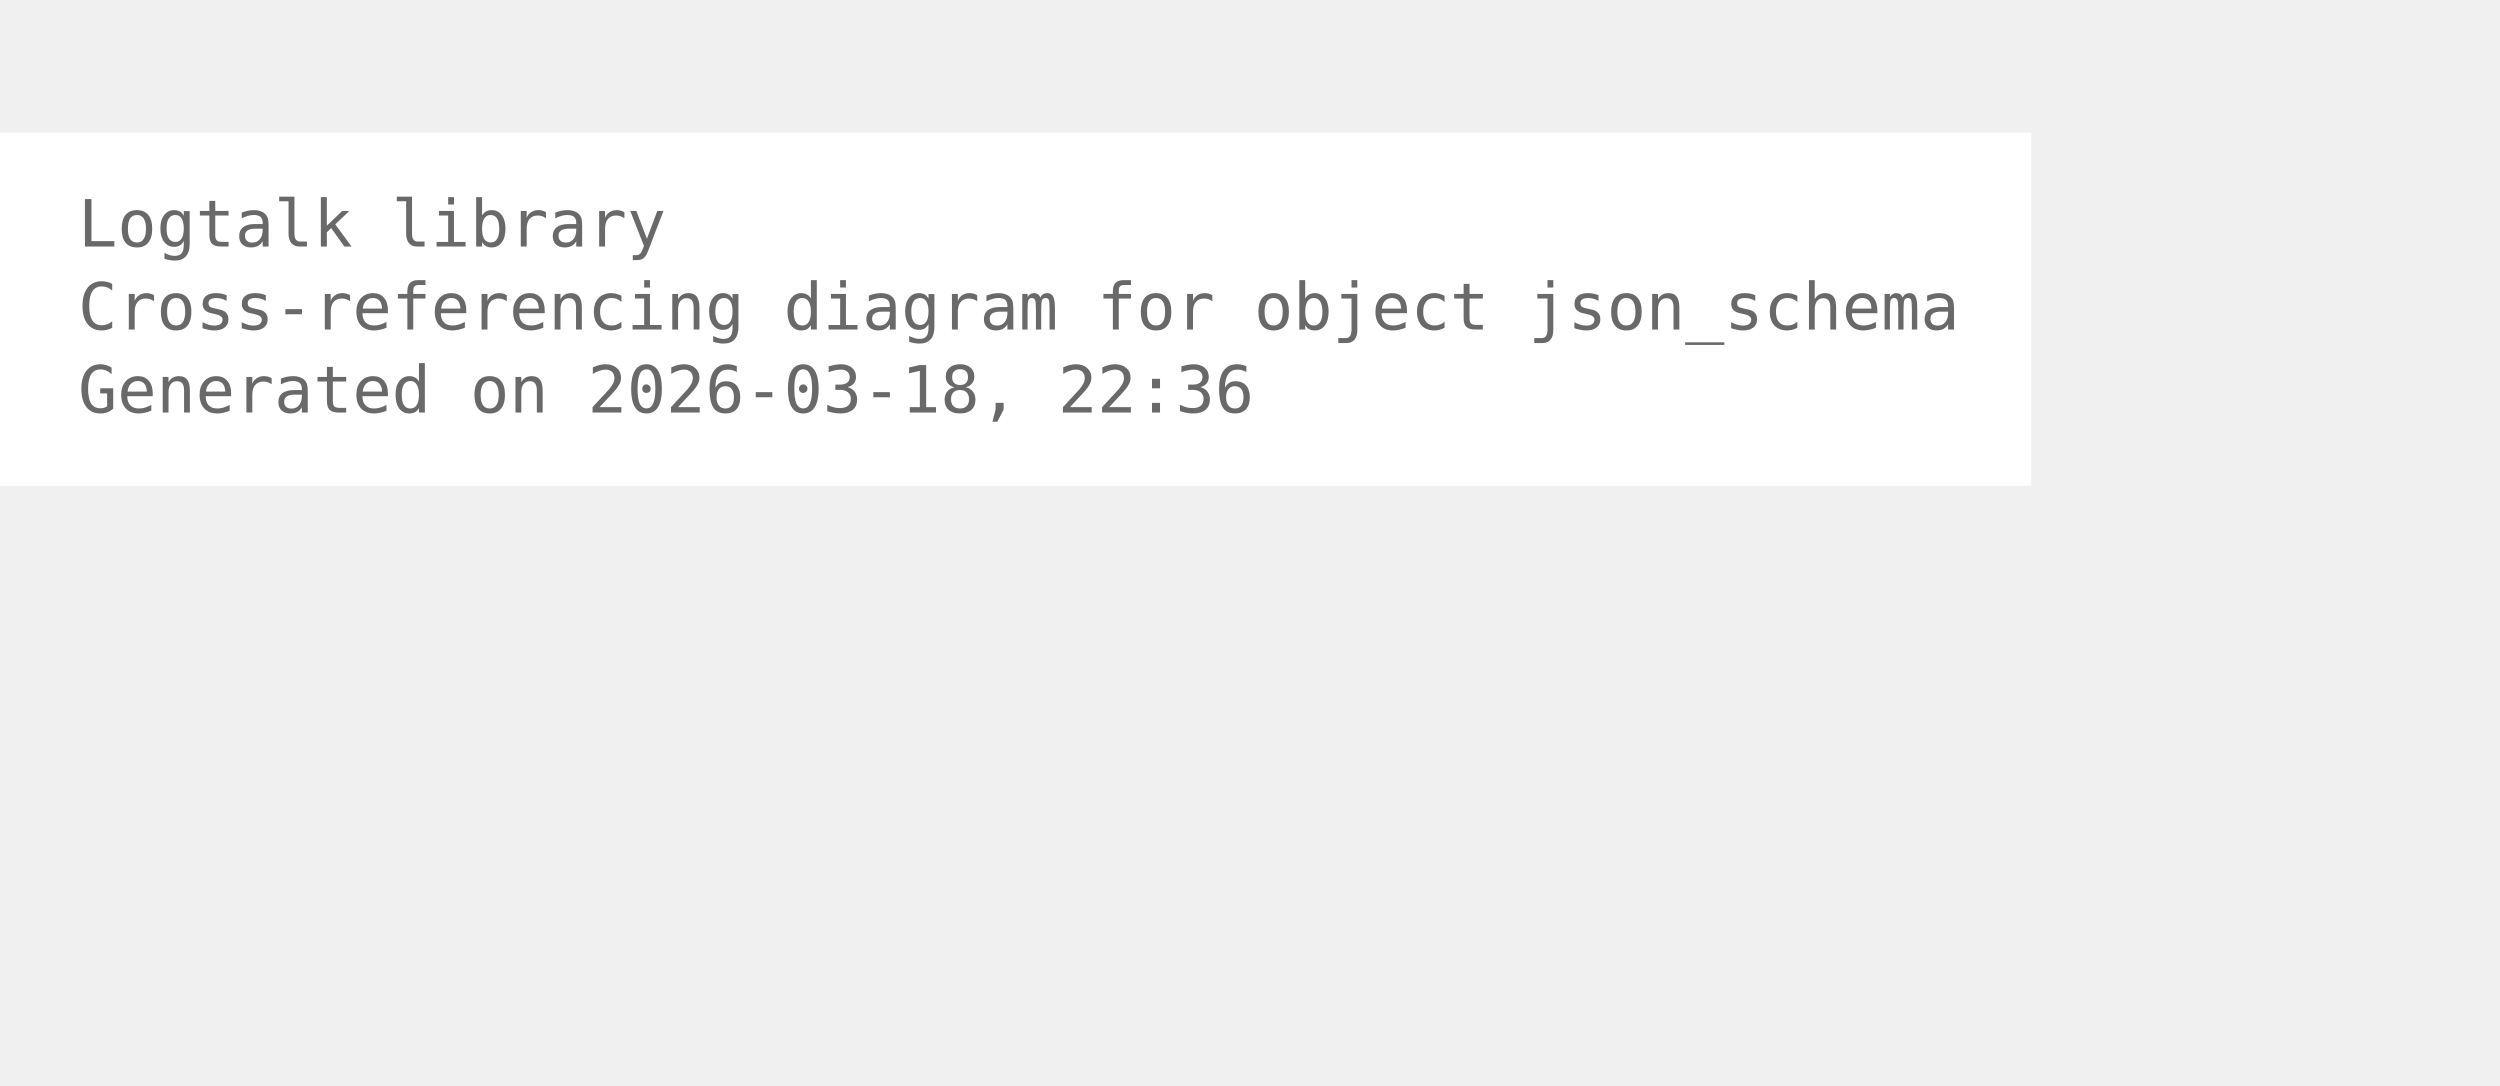
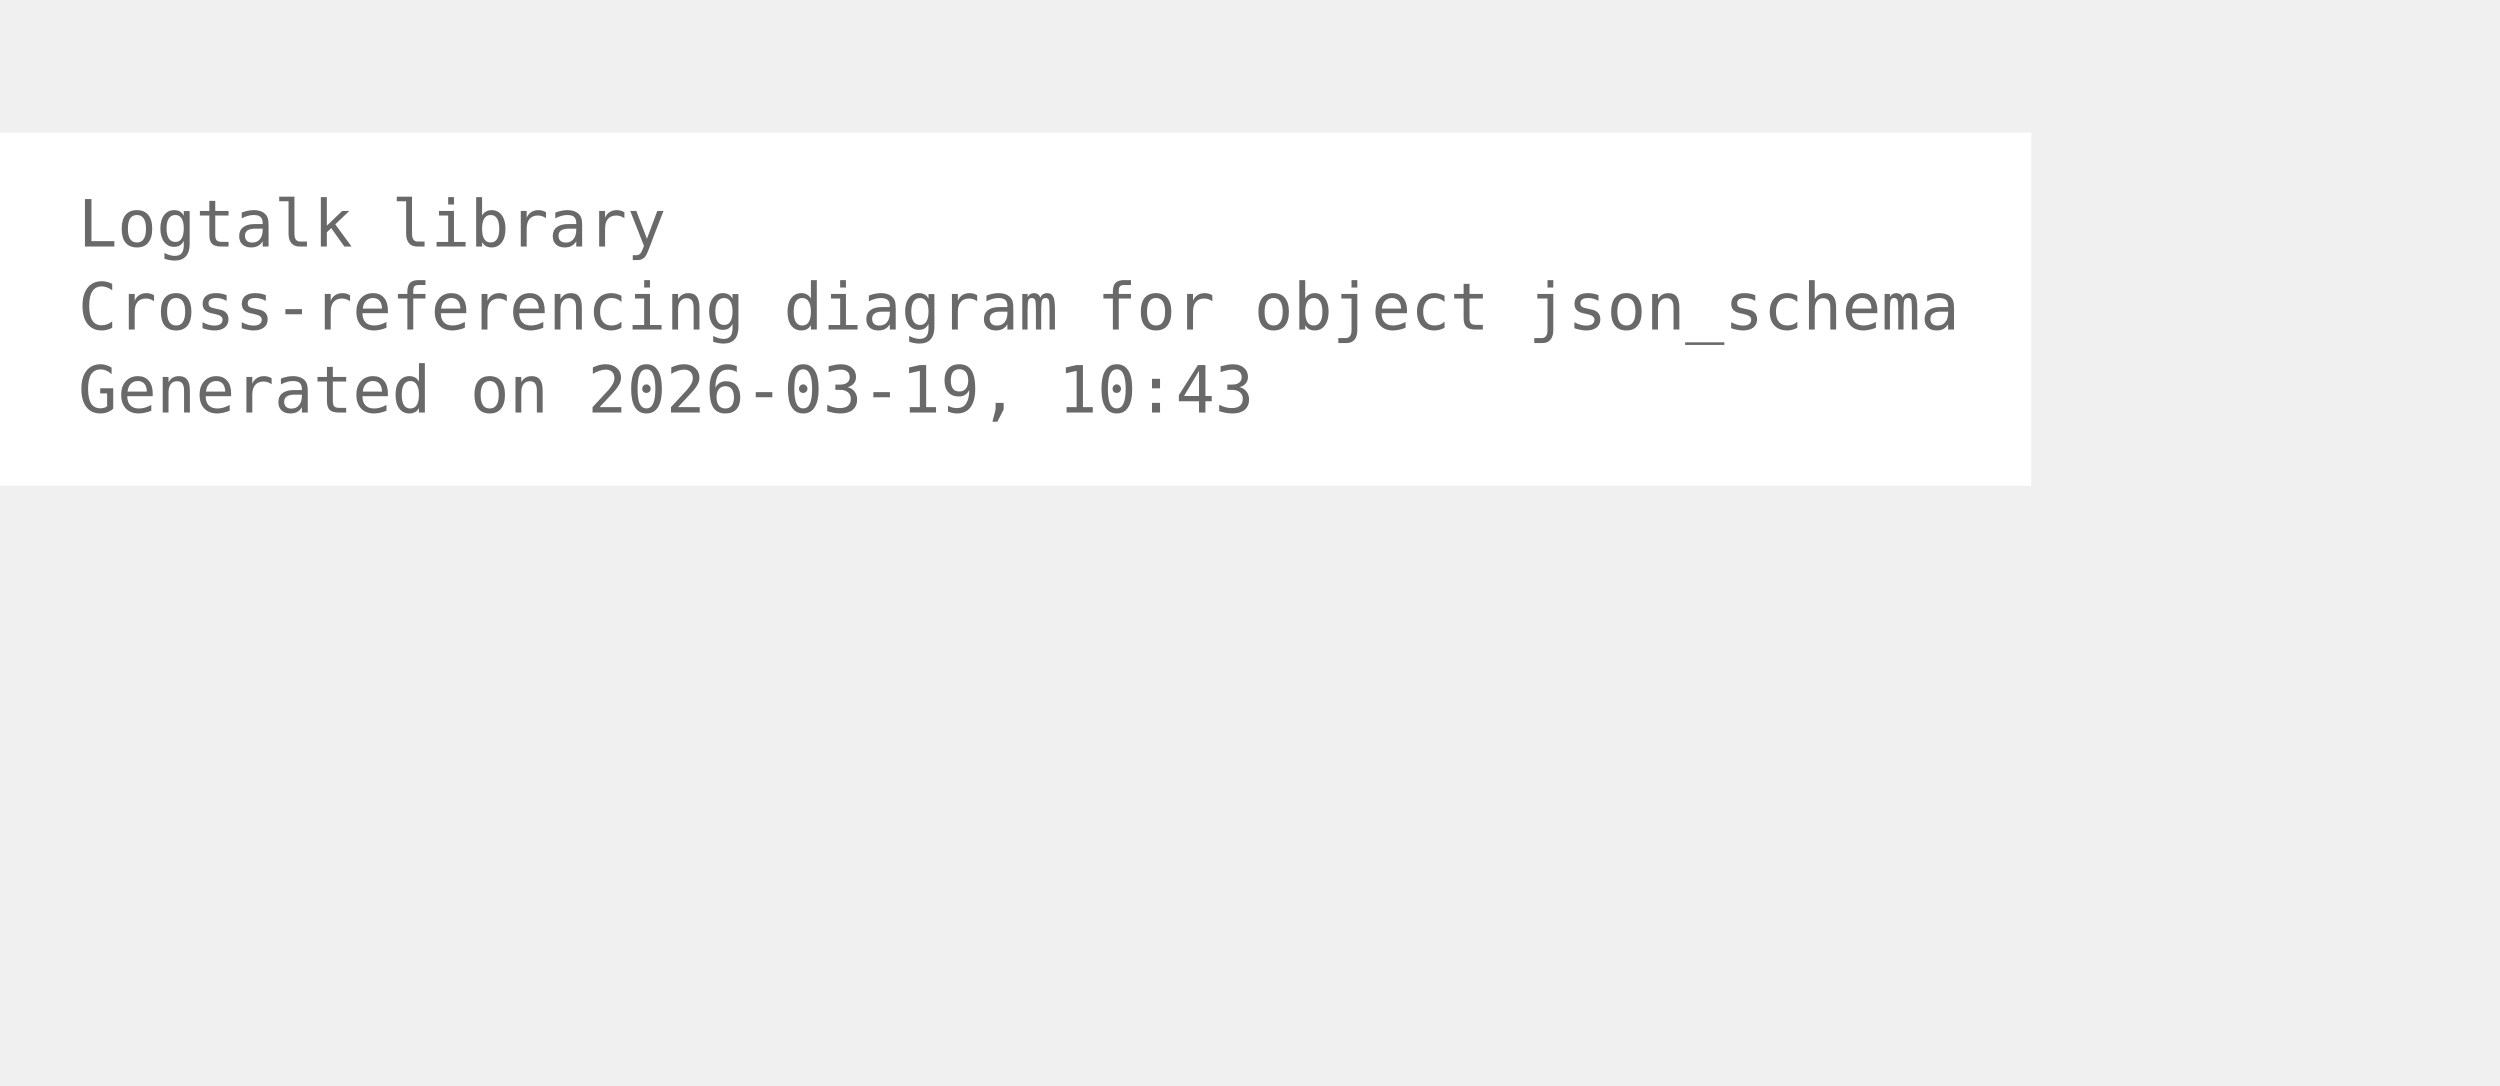
<svg xmlns="http://www.w3.org/2000/svg" width="456pt" height="198pt" viewBox="72.00 72.00 384.00 126.00">
  <g id="graph0" class="graph" transform="scale(1 1) rotate(0) translate(76 122.25)">
    <polygon fill="white" stroke="none" points="-4,4 -4,-50.25 308,-50.25 308,4 -4,4" />
    <text xml:space="preserve" text-anchor="start" x="8" y="-32.75" font-family="Monospace" font-size="10.00" fill="dimgray">Logtalk library</text>
    <text xml:space="preserve" text-anchor="start" x="8" y="-20" font-family="Monospace" font-size="10.00" fill="dimgray">Cross-referencing diagram for object json_schema</text>
-     <text xml:space="preserve" text-anchor="start" x="8" y="-7.25" font-family="Monospace" font-size="10.00" fill="dimgray">Generated on 2026-03-18, 22:36</text>
+     <text xml:space="preserve" text-anchor="start" x="8" y="-7.25" font-family="Monospace" font-size="10.00" fill="dimgray">Generated on 2026-03-19, 10:43</text>
  </g>
</svg>
